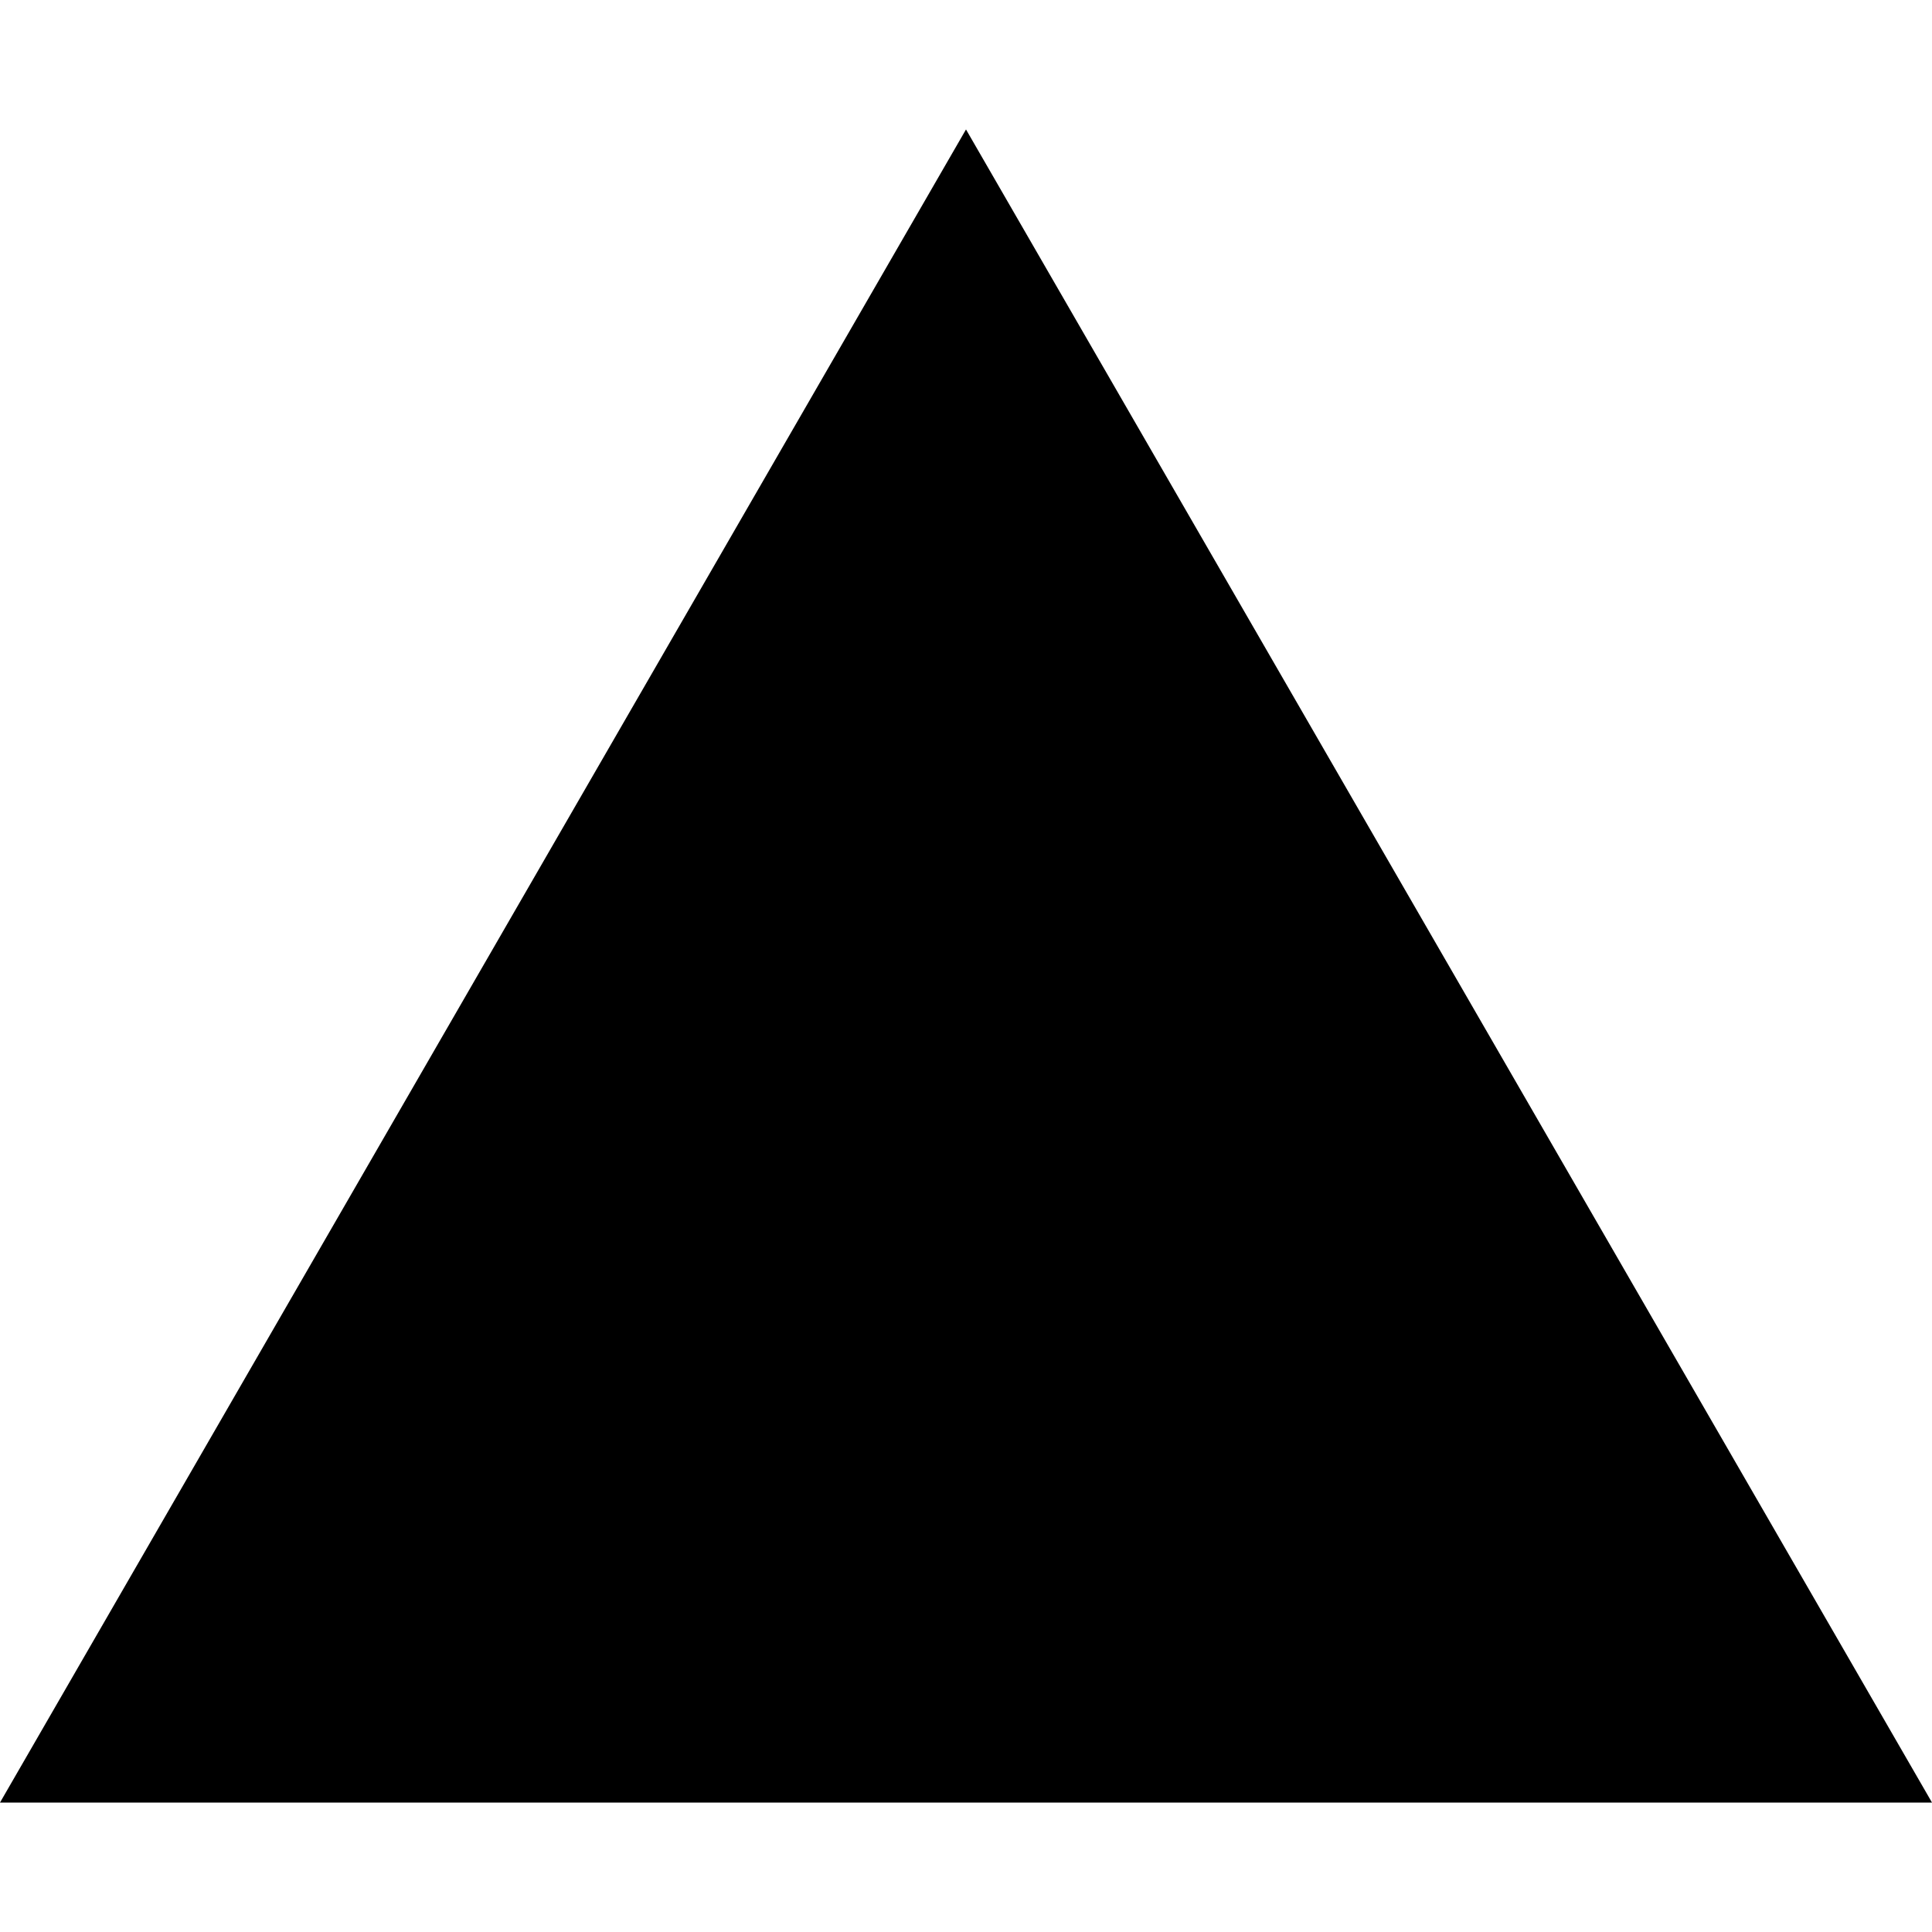
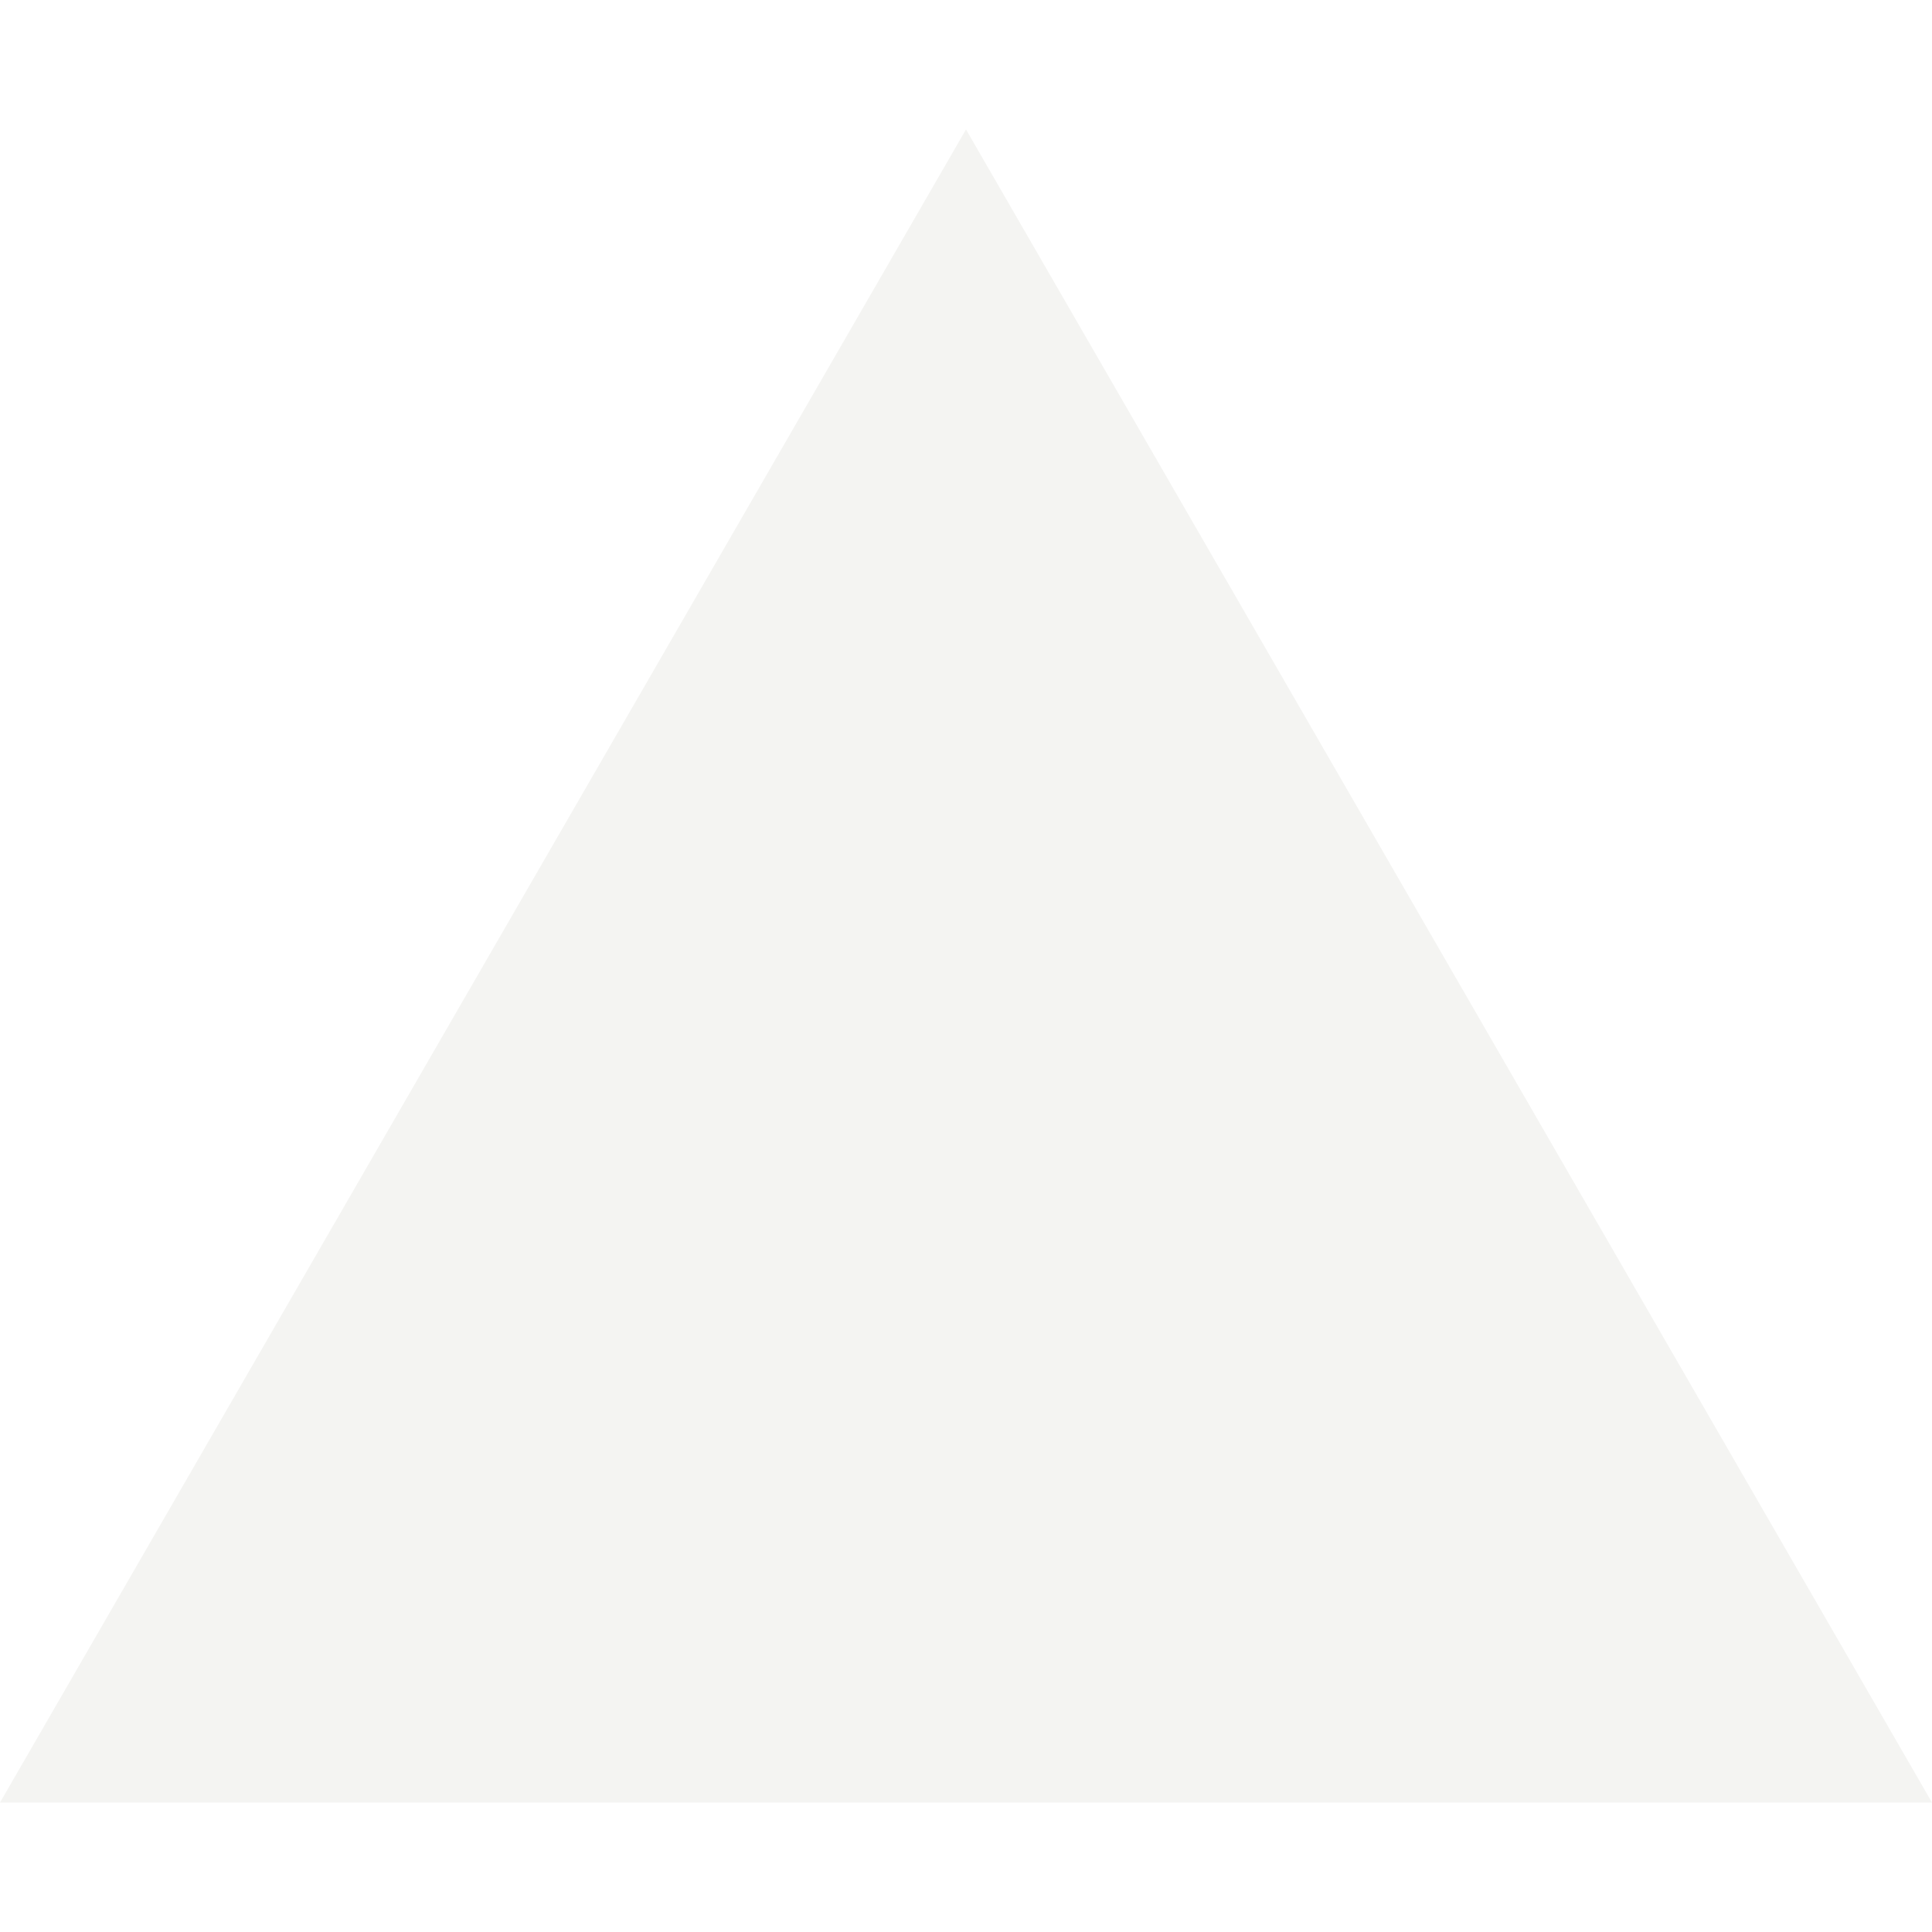
- <svg xmlns="http://www.w3.org/2000/svg" fill="#000000" role="img" viewBox="0 0 24 24">
+ <svg xmlns="http://www.w3.org/2000/svg" fill="#F4F4F2" role="img" viewBox="0 0 24 24">
  <path d="m12 1.608 12 20.784H0Z" />
</svg>
